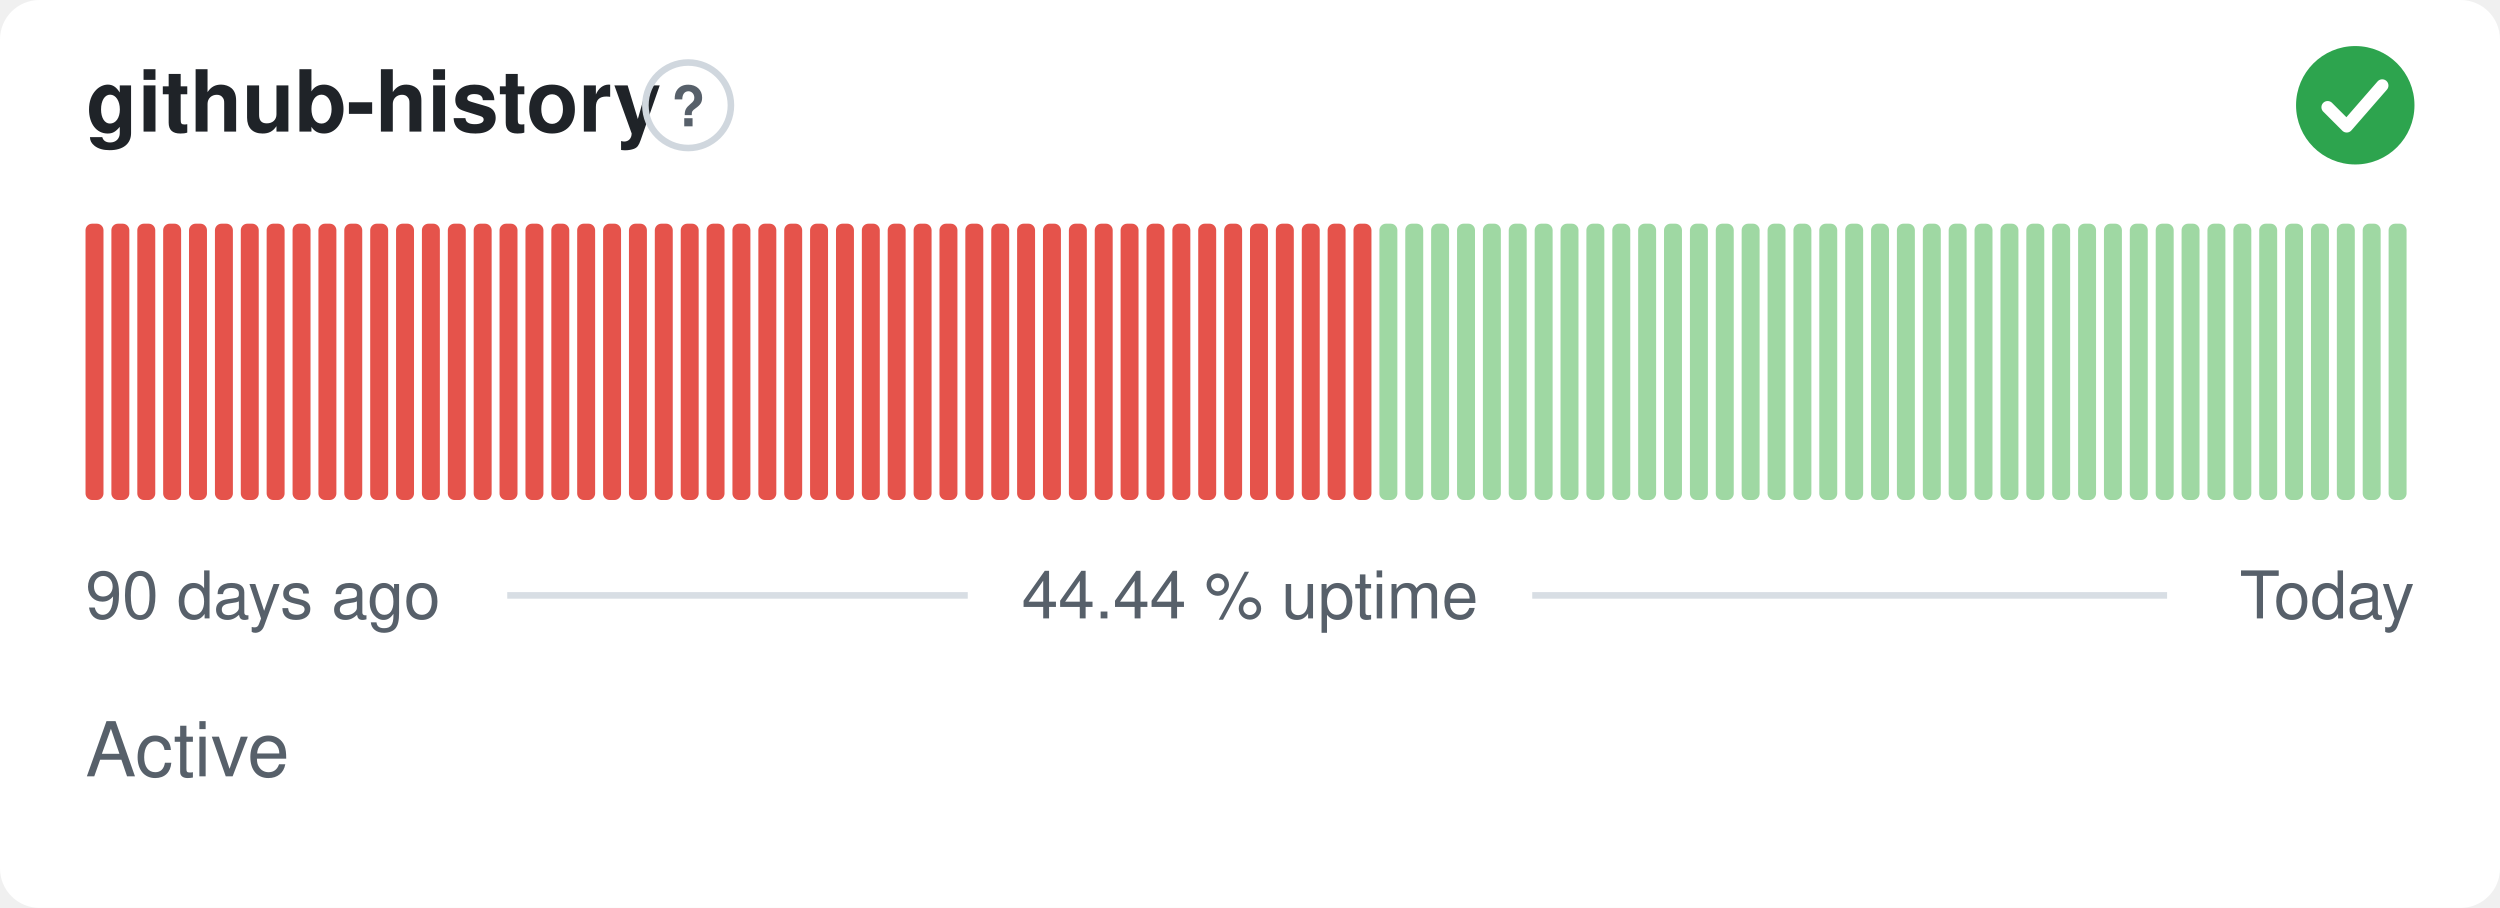
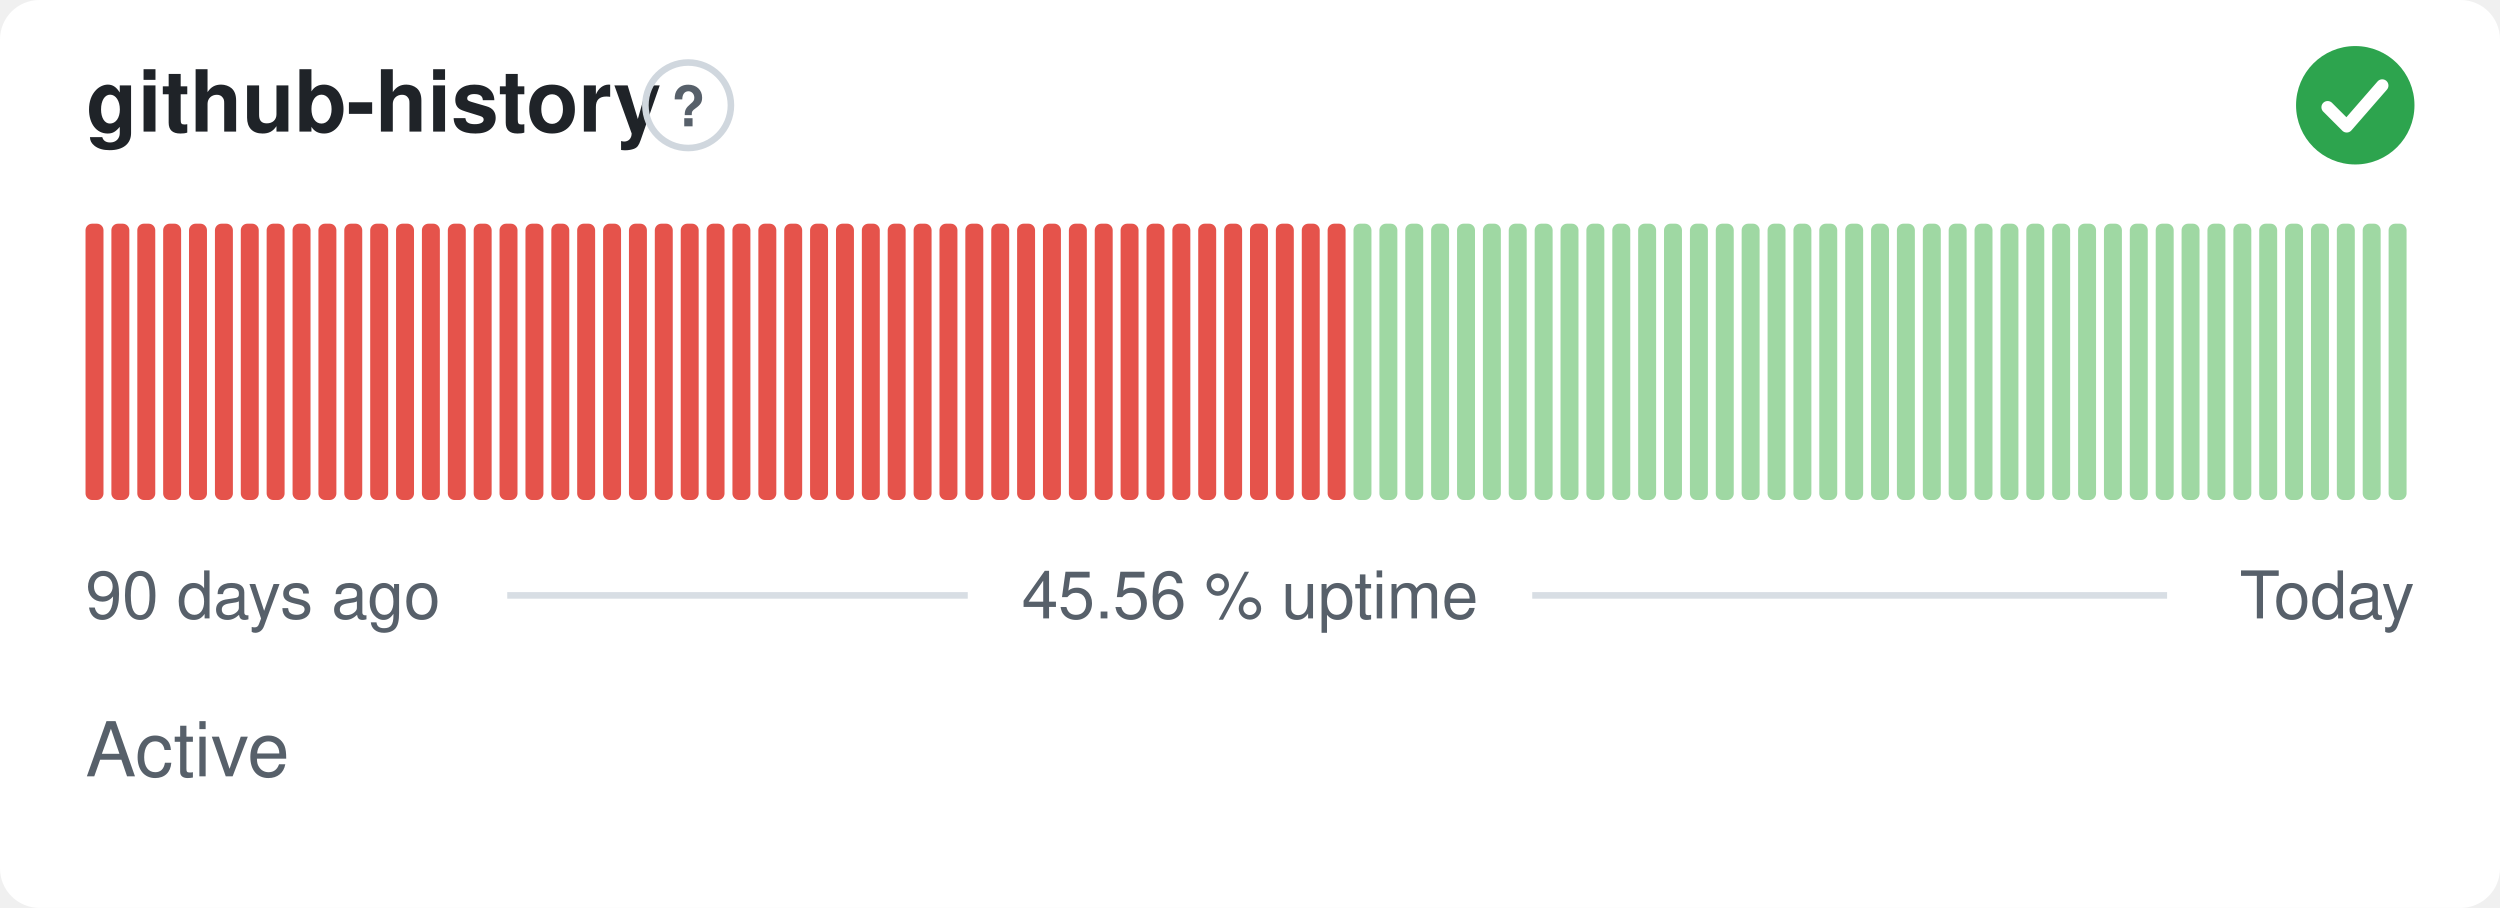
- <svg xmlns="http://www.w3.org/2000/svg" width="380" height="138" viewBox="0 0 380 138" role="img" aria-label="github-history: Active, 44.44 % uptime over the last 90 days" font-family="-apple-system,BlinkMacSystemFont,'Segoe UI',Helvetica,Arial,sans-serif">
+ <svg xmlns="http://www.w3.org/2000/svg" width="380" height="138" viewBox="0 0 380 138" role="img" aria-label="github-history: Active, 45.56 % uptime over the last 90 days" font-family="-apple-system,BlinkMacSystemFont,'Segoe UI',Helvetica,Arial,sans-serif">
  <style>
    @media (prefers-color-scheme: dark) {
      .bg { fill: #0d1117 }
      .title { fill: #e6edf3 }
      .muted { fill: #8b949e }
      .hint { stroke: #30363d }
      .rule { stroke: #30363d }
      .nodata { fill: #21262d }
    }
  </style>
  <rect class="bg" width="380" height="138" rx="6" fill="#ffffff" />
  <text class="title" x="13" y="20" font-size="13" font-weight="600" fill="#1f2328">github-history</text>
  <circle class="hint" cx="104.6" cy="16" r="6.5" fill="none" stroke="#d0d7de" stroke-width="1" />
  <text class="muted" x="104.6" y="19.2" text-anchor="middle" font-size="8.5" font-weight="700" fill="#57606a">?</text>
  <circle cx="358" cy="16" r="9" fill="#2da44e" />
  <path d="M353.80 16.30l2.90 2.90 5.40 -6.20" fill="none" stroke="#fff" stroke-width="1.89" stroke-linecap="round" stroke-linejoin="round" />
  <rect x="13.00" y="34.00" width="2.73" height="42.00" rx="1" fill="#e5534b" />
  <rect x="16.93" y="34.00" width="2.73" height="42.00" rx="1" fill="#e5534b" />
  <rect x="20.87" y="34.00" width="2.73" height="42.00" rx="1" fill="#e5534b" />
  <rect x="24.80" y="34.00" width="2.73" height="42.00" rx="1" fill="#e5534b" />
  <rect x="28.73" y="34.00" width="2.73" height="42.00" rx="1" fill="#e5534b" />
  <rect x="32.67" y="34.00" width="2.73" height="42.00" rx="1" fill="#e5534b" />
  <rect x="36.60" y="34.00" width="2.73" height="42.00" rx="1" fill="#e5534b" />
  <rect x="40.53" y="34.00" width="2.73" height="42.00" rx="1" fill="#e5534b" />
  <rect x="44.47" y="34.00" width="2.73" height="42.00" rx="1" fill="#e5534b" />
  <rect x="48.40" y="34.00" width="2.73" height="42.00" rx="1" fill="#e5534b" />
  <rect x="52.33" y="34.00" width="2.73" height="42.00" rx="1" fill="#e5534b" />
  <rect x="56.27" y="34.00" width="2.73" height="42.00" rx="1" fill="#e5534b" />
  <rect x="60.20" y="34.00" width="2.73" height="42.00" rx="1" fill="#e5534b" />
  <rect x="64.13" y="34.00" width="2.73" height="42.00" rx="1" fill="#e5534b" />
  <rect x="68.07" y="34.00" width="2.73" height="42.00" rx="1" fill="#e5534b" />
  <rect x="72.00" y="34.00" width="2.73" height="42.00" rx="1" fill="#e5534b" />
  <rect x="75.93" y="34.00" width="2.73" height="42.00" rx="1" fill="#e5534b" />
  <rect x="79.87" y="34.00" width="2.73" height="42.00" rx="1" fill="#e5534b" />
  <rect x="83.80" y="34.00" width="2.73" height="42.00" rx="1" fill="#e5534b" />
  <rect x="87.73" y="34.00" width="2.73" height="42.00" rx="1" fill="#e5534b" />
  <rect x="91.67" y="34.00" width="2.73" height="42.00" rx="1" fill="#e5534b" />
  <rect x="95.60" y="34.00" width="2.73" height="42.00" rx="1" fill="#e5534b" />
  <rect x="99.53" y="34.00" width="2.73" height="42.00" rx="1" fill="#e5534b" />
  <rect x="103.47" y="34.00" width="2.73" height="42.00" rx="1" fill="#e5534b" />
  <rect x="107.40" y="34.00" width="2.73" height="42.00" rx="1" fill="#e5534b" />
  <rect x="111.33" y="34.00" width="2.73" height="42.00" rx="1" fill="#e5534b" />
  <rect x="115.27" y="34.00" width="2.73" height="42.00" rx="1" fill="#e5534b" />
  <rect x="119.20" y="34.00" width="2.73" height="42.00" rx="1" fill="#e5534b" />
  <rect x="123.13" y="34.00" width="2.73" height="42.00" rx="1" fill="#e5534b" />
  <rect x="127.07" y="34.00" width="2.73" height="42.00" rx="1" fill="#e5534b" />
  <rect x="131.00" y="34.00" width="2.73" height="42.00" rx="1" fill="#e5534b" />
  <rect x="134.93" y="34.00" width="2.73" height="42.00" rx="1" fill="#e5534b" />
  <rect x="138.87" y="34.00" width="2.73" height="42.00" rx="1" fill="#e5534b" />
  <rect x="142.80" y="34.00" width="2.73" height="42.00" rx="1" fill="#e5534b" />
  <rect x="146.73" y="34.00" width="2.73" height="42.00" rx="1" fill="#e5534b" />
  <rect x="150.67" y="34.00" width="2.73" height="42.00" rx="1" fill="#e5534b" />
  <rect x="154.60" y="34.00" width="2.73" height="42.00" rx="1" fill="#e5534b" />
  <rect x="158.53" y="34.00" width="2.73" height="42.00" rx="1" fill="#e5534b" />
  <rect x="162.47" y="34.00" width="2.73" height="42.00" rx="1" fill="#e5534b" />
  <rect x="166.40" y="34.00" width="2.73" height="42.00" rx="1" fill="#e5534b" />
  <rect x="170.33" y="34.00" width="2.73" height="42.00" rx="1" fill="#e5534b" />
  <rect x="174.27" y="34.00" width="2.73" height="42.00" rx="1" fill="#e5534b" />
  <rect x="178.20" y="34.00" width="2.73" height="42.00" rx="1" fill="#e5534b" />
  <rect x="182.13" y="34.00" width="2.73" height="42.00" rx="1" fill="#e5534b" />
  <rect x="186.07" y="34.00" width="2.73" height="42.00" rx="1" fill="#e5534b" />
  <rect x="190.00" y="34.00" width="2.73" height="42.00" rx="1" fill="#e5534b" />
  <rect x="193.93" y="34.00" width="2.73" height="42.00" rx="1" fill="#e5534b" />
  <rect x="197.87" y="34.00" width="2.73" height="42.00" rx="1" fill="#e5534b" />
  <rect x="201.80" y="34.00" width="2.73" height="42.00" rx="1" fill="#e5534b" />
-   <rect x="205.73" y="34.00" width="2.73" height="42.00" rx="1" fill="#e5534b" />
+   <rect x="205.73" y="34.00" width="2.73" height="42.00" rx="1" fill="#9fd8a3" />
  <rect x="209.67" y="34.00" width="2.73" height="42.00" rx="1" fill="#9fd8a3" />
  <rect x="213.60" y="34.00" width="2.73" height="42.00" rx="1" fill="#9fd8a3" />
  <rect x="217.53" y="34.00" width="2.73" height="42.00" rx="1" fill="#9fd8a3" />
  <rect x="221.47" y="34.00" width="2.73" height="42.00" rx="1" fill="#9fd8a3" />
  <rect x="225.40" y="34.00" width="2.73" height="42.00" rx="1" fill="#9fd8a3" />
  <rect x="229.33" y="34.00" width="2.73" height="42.00" rx="1" fill="#9fd8a3" />
  <rect x="233.27" y="34.00" width="2.73" height="42.00" rx="1" fill="#9fd8a3" />
  <rect x="237.20" y="34.00" width="2.73" height="42.00" rx="1" fill="#9fd8a3" />
  <rect x="241.13" y="34.00" width="2.73" height="42.00" rx="1" fill="#9fd8a3" />
  <rect x="245.07" y="34.00" width="2.73" height="42.00" rx="1" fill="#9fd8a3" />
  <rect x="249.00" y="34.00" width="2.73" height="42.00" rx="1" fill="#9fd8a3" />
  <rect x="252.93" y="34.00" width="2.73" height="42.00" rx="1" fill="#9fd8a3" />
  <rect x="256.87" y="34.00" width="2.73" height="42.00" rx="1" fill="#9fd8a3" />
  <rect x="260.80" y="34.00" width="2.73" height="42.00" rx="1" fill="#9fd8a3" />
  <rect x="264.73" y="34.00" width="2.73" height="42.00" rx="1" fill="#9fd8a3" />
  <rect x="268.67" y="34.00" width="2.73" height="42.00" rx="1" fill="#9fd8a3" />
  <rect x="272.60" y="34.00" width="2.73" height="42.00" rx="1" fill="#9fd8a3" />
  <rect x="276.53" y="34.00" width="2.73" height="42.00" rx="1" fill="#9fd8a3" />
  <rect x="280.47" y="34.00" width="2.73" height="42.00" rx="1" fill="#9fd8a3" />
  <rect x="284.40" y="34.00" width="2.73" height="42.00" rx="1" fill="#9fd8a3" />
  <rect x="288.33" y="34.00" width="2.73" height="42.00" rx="1" fill="#9fd8a3" />
  <rect x="292.27" y="34.00" width="2.73" height="42.00" rx="1" fill="#9fd8a3" />
  <rect x="296.20" y="34.00" width="2.73" height="42.00" rx="1" fill="#9fd8a3" />
  <rect x="300.13" y="34.00" width="2.73" height="42.00" rx="1" fill="#9fd8a3" />
  <rect x="304.07" y="34.00" width="2.73" height="42.00" rx="1" fill="#9fd8a3" />
  <rect x="308.00" y="34.00" width="2.73" height="42.00" rx="1" fill="#9fd8a3" />
  <rect x="311.93" y="34.00" width="2.73" height="42.00" rx="1" fill="#9fd8a3" />
  <rect x="315.87" y="34.00" width="2.73" height="42.00" rx="1" fill="#9fd8a3" />
  <rect x="319.80" y="34.00" width="2.73" height="42.00" rx="1" fill="#9fd8a3" />
  <rect x="323.73" y="34.00" width="2.73" height="42.00" rx="1" fill="#9fd8a3" />
  <rect x="327.67" y="34.00" width="2.73" height="42.00" rx="1" fill="#9fd8a3" />
  <rect x="331.60" y="34.00" width="2.73" height="42.00" rx="1" fill="#9fd8a3" />
  <rect x="335.53" y="34.00" width="2.73" height="42.00" rx="1" fill="#9fd8a3" />
  <rect x="339.47" y="34.00" width="2.73" height="42.00" rx="1" fill="#9fd8a3" />
  <rect x="343.40" y="34.00" width="2.73" height="42.00" rx="1" fill="#9fd8a3" />
  <rect x="347.33" y="34.00" width="2.73" height="42.00" rx="1" fill="#9fd8a3" />
  <rect x="351.27" y="34.00" width="2.73" height="42.00" rx="1" fill="#9fd8a3" />
  <rect x="355.20" y="34.00" width="2.73" height="42.00" rx="1" fill="#9fd8a3" />
  <rect x="359.13" y="34.00" width="2.73" height="42.00" rx="1" fill="#9fd8a3" />
  <rect x="363.07" y="34.00" width="2.73" height="42.00" rx="1" fill="#9fd8a3" />
  <text class="muted" x="13" y="94" font-size="10" fill="#57606a">90 days ago</text>
-   <text class="muted" x="190" y="94" text-anchor="middle" font-size="10" fill="#57606a">44.44 % uptime</text>
+   <text class="muted" x="190" y="94" text-anchor="middle" font-size="10" fill="#57606a">45.56 % uptime</text>
  <text class="muted" x="367" y="94" text-anchor="end" font-size="10" fill="#57606a">Today</text>
  <line class="rule" x1="77.1" y1="90.5" x2="147.1" y2="90.5" stroke="#d8dee4" stroke-width="1" />
  <line class="rule" x1="232.9" y1="90.5" x2="329.4" y2="90.5" stroke="#d8dee4" stroke-width="1" />
  <text class="muted" x="13" y="118" font-size="11.5" fill="#57606a">Active</text>
</svg>
